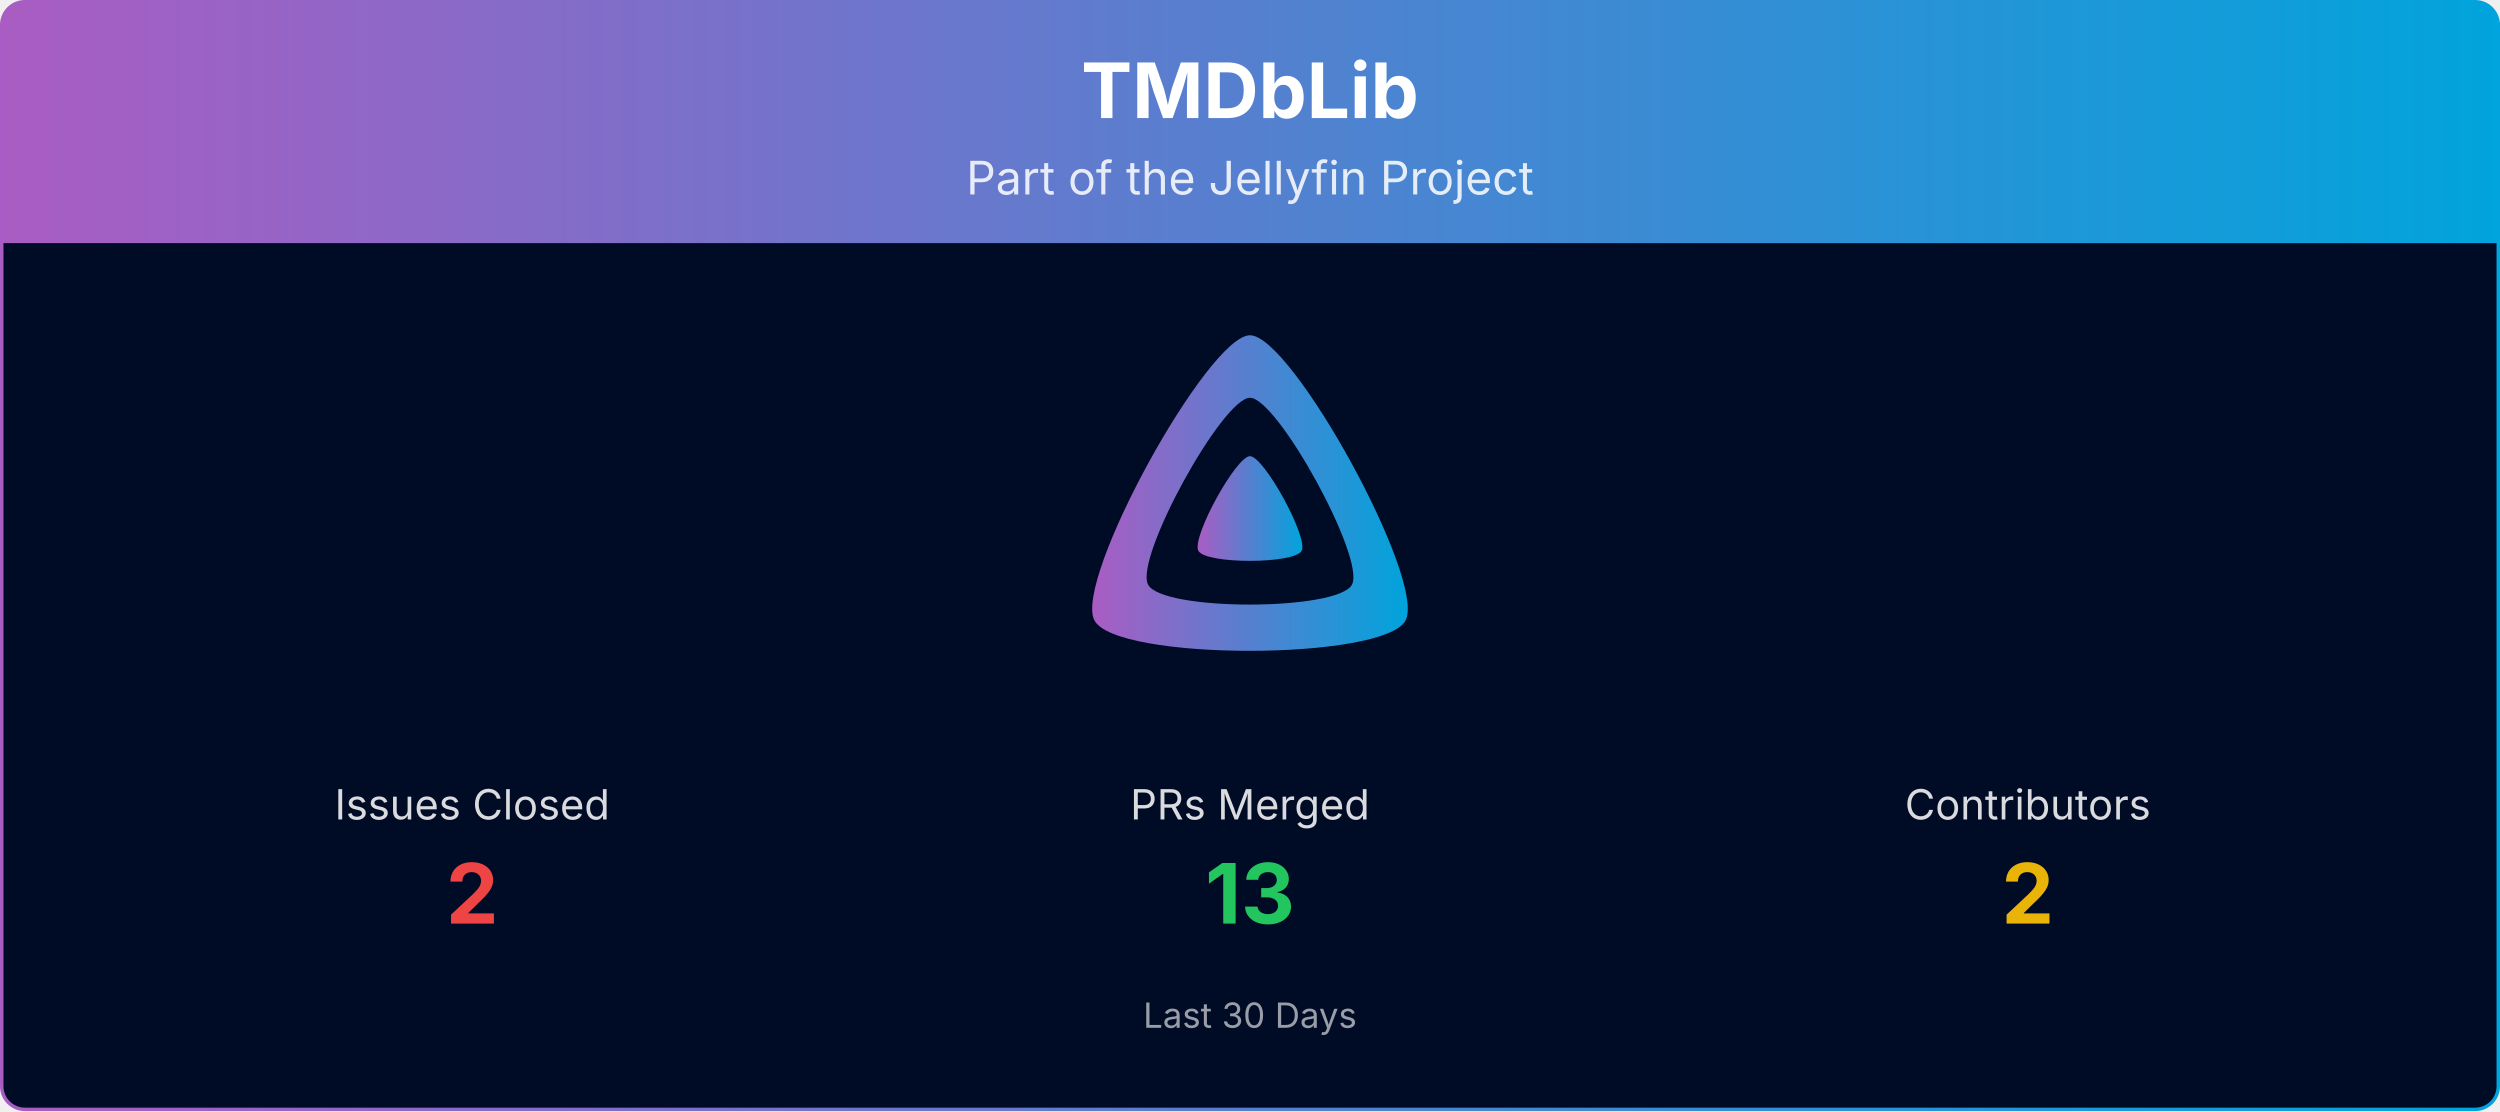
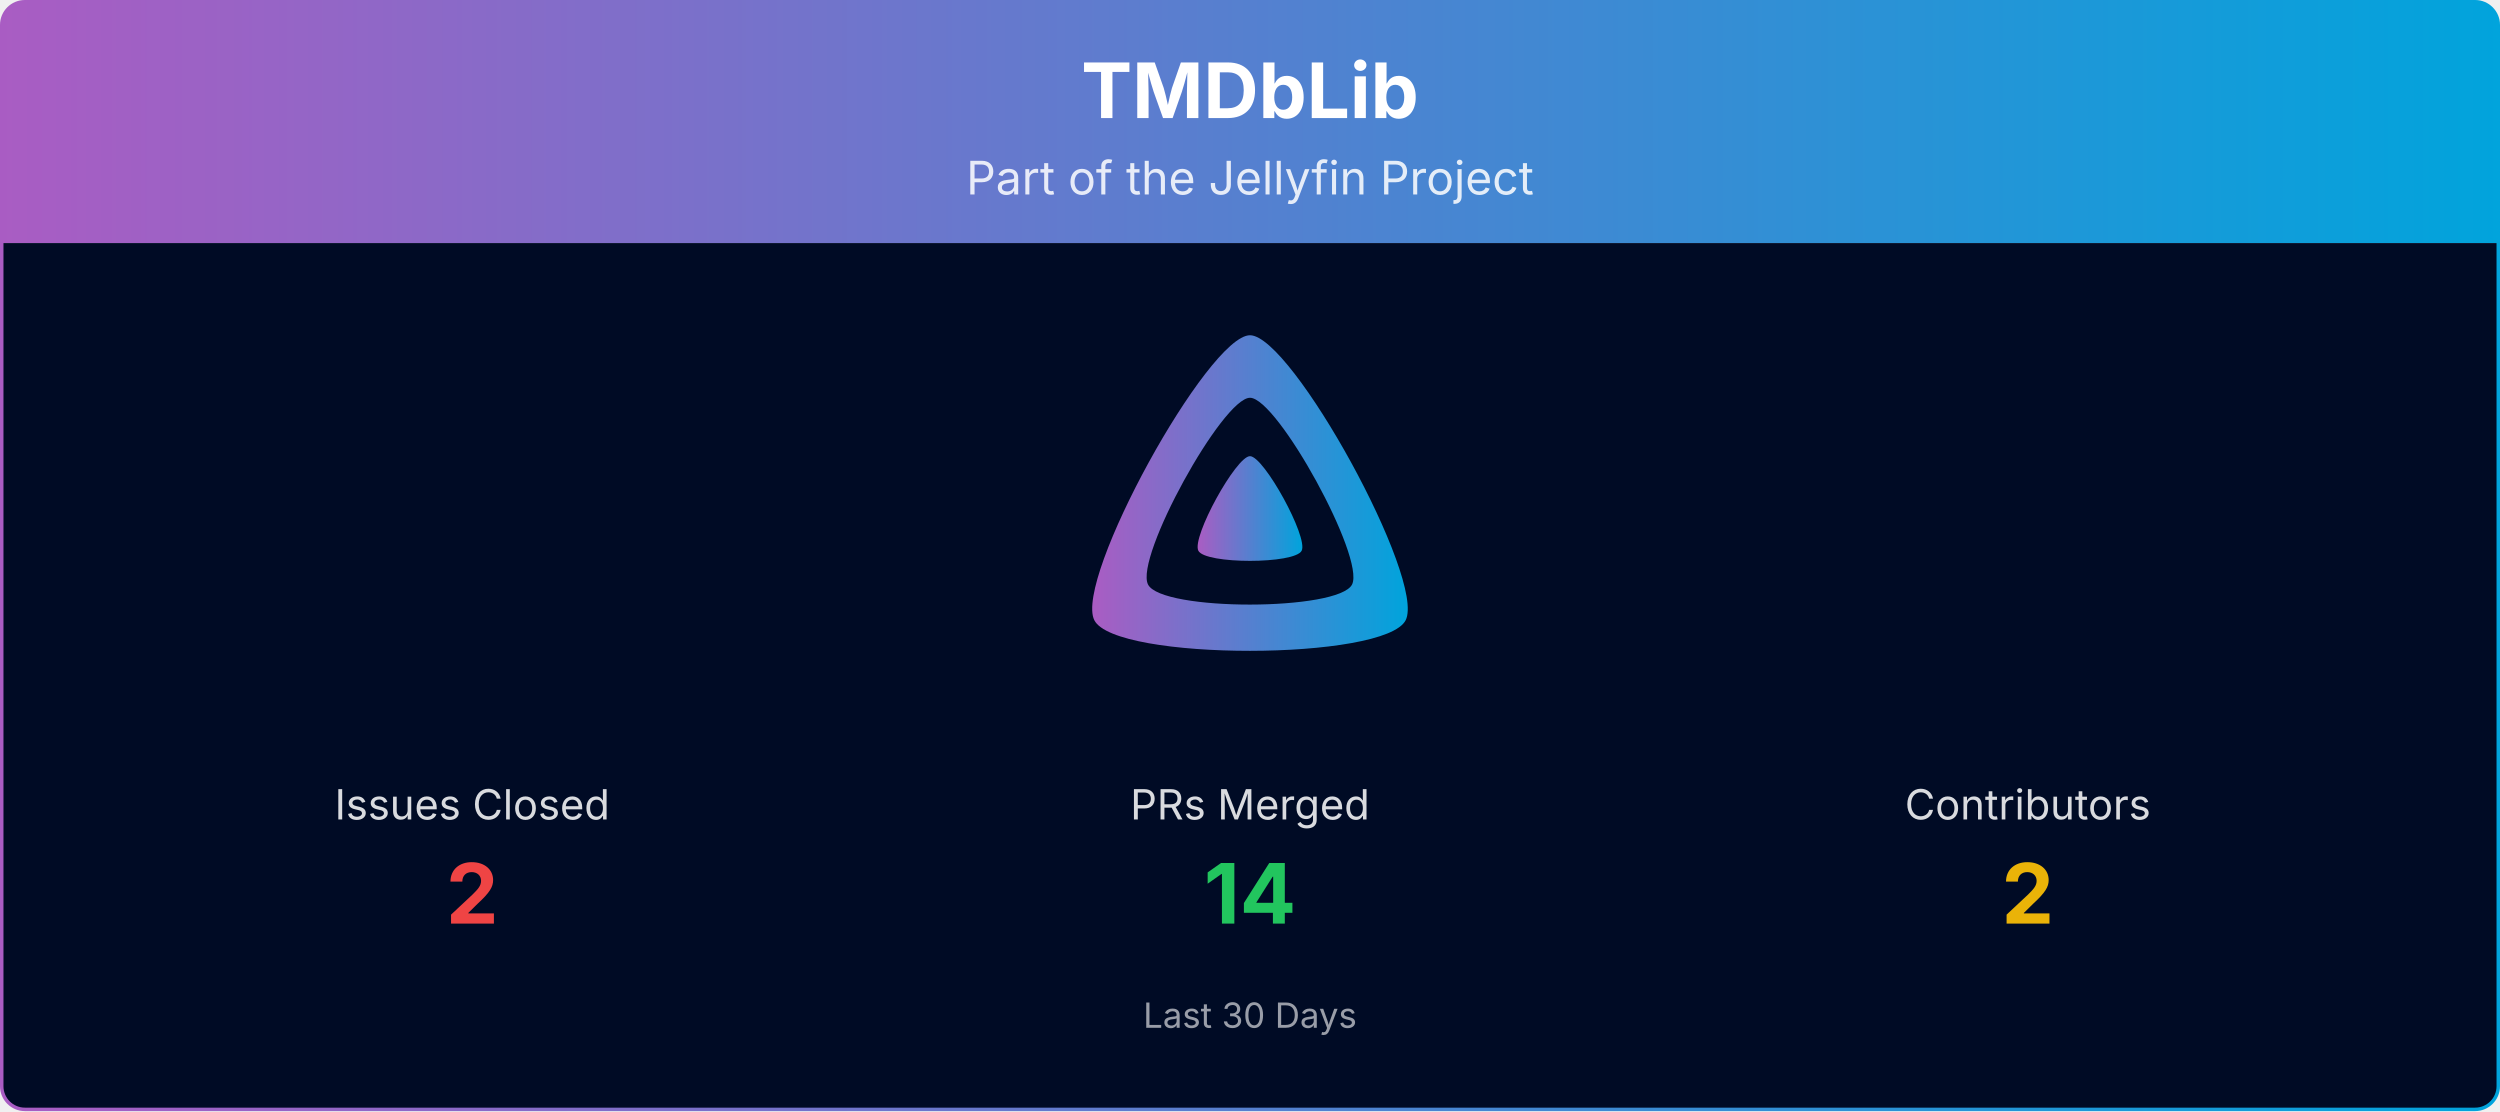
<svg xmlns="http://www.w3.org/2000/svg" viewBox="0 0 1080 480" width="100%" role="img" aria-label="TMDbLib">
  <defs>
    <linearGradient id="banner-tmdblib-grad" x1="0" y1="0" x2="1" y2="0">
      <stop offset="0%" stop-color="#AA5CC3" />
      <stop offset="100%" stop-color="#00A4DC" />
    </linearGradient>
    <clipPath id="banner-tmdblib-grad-clip">
      <rect x="0.75" y="0.75" width="1078.5" height="478.5" rx="10" ry="10" />
    </clipPath>
  </defs>
  <g clip-path="url(#banner-tmdblib-grad-clip)">
    <path d="M0.75,10.75 A10.0,10.0 0 0 1 10.75,0.75 L1069.25,0.75 A10.0,10.0 0 0 1 1079.25,10.75 L1079.25,105.00 L0.75,105.00 Z" fill="url(#banner-tmdblib-grad)" />
    <text x="540.0" y="51" text-anchor="middle" font-size="33" font-weight="700" font-family="Plus Jakarta Sans, system-ui, -apple-system, Segoe UI, sans-serif" fill="#ffffff">TMDbLib</text>
    <text x="540.0" y="84" text-anchor="middle" font-size="20" font-family="Plus Jakarta Sans, system-ui, -apple-system, Segoe UI, sans-serif" fill="#ffffff" opacity="0.85">Part of the Jellyfin Project</text>
    <rect x="0.75" y="105" width="1078.5" height="374.25" fill="#000b25" />
    <g transform="translate(465.00,138.00) scale(0.29297)">
      <path fill="url(#banner-tmdblib-grad)" fill-rule="evenodd" d="M256,23.3c-61.6,0-259.8,359.4-229.6,420.1s429.3,60,459.2,0S317.6,23.3,256,23.3zM406.5,390.8c-19.6,39.3-281.1,39.8-300.9,0s110.1-275.3,150.4-275.3S426.1,351.4,406.5,390.8z" />
      <path fill="url(#banner-tmdblib-grad)" d="M256,201.6c-20.4,0-86.2,119.3-76.2,139.4s142.5,19.9,152.4,0S276.5,201.6,256,201.6z" />
    </g>
    <text x="204.0" y="354.0" text-anchor="middle" font-size="18" font-family="Plus Jakarta Sans, system-ui, -apple-system, Segoe UI, sans-serif" fill="#ffffff" opacity="0.85">Issues Closed</text>
    <text x="204.0" y="399.0" text-anchor="middle" font-size="36" font-weight="700" font-family="Plus Jakarta Sans, system-ui, -apple-system, Segoe UI, sans-serif" fill="#ef4444">2</text>
    <text x="540.0" y="354.0" text-anchor="middle" font-size="18" font-family="Plus Jakarta Sans, system-ui, -apple-system, Segoe UI, sans-serif" fill="#ffffff" opacity="0.85">PRs Merged</text>
-     <text x="540.0" y="399.0" text-anchor="middle" font-size="36" font-weight="700" font-family="Plus Jakarta Sans, system-ui, -apple-system, Segoe UI, sans-serif" fill="#22c55e">13</text>
+     <text x="540.0" y="399.0" text-anchor="middle" font-size="36" font-weight="700" font-family="Plus Jakarta Sans, system-ui, -apple-system, Segoe UI, sans-serif" fill="#22c55e">14</text>
    <text x="876.0" y="354.0" text-anchor="middle" font-size="18" font-family="Plus Jakarta Sans, system-ui, -apple-system, Segoe UI, sans-serif" fill="#ffffff" opacity="0.85">Contributors</text>
    <text x="876.0" y="399.0" text-anchor="middle" font-size="36" font-weight="700" font-family="Plus Jakarta Sans, system-ui, -apple-system, Segoe UI, sans-serif" fill="#eab308">2</text>
    <text x="540.0" y="444.0" text-anchor="middle" font-size="15" font-family="Plus Jakarta Sans, system-ui, -apple-system, Segoe UI, sans-serif" fill="#ffffff" opacity="0.6">Last 30 Days</text>
  </g>
  <rect x="0.75" y="0.75" width="1078.5" height="478.5" rx="10" ry="10" fill="none" stroke="url(#banner-tmdblib-grad)" stroke-width="1.5" />
</svg>
